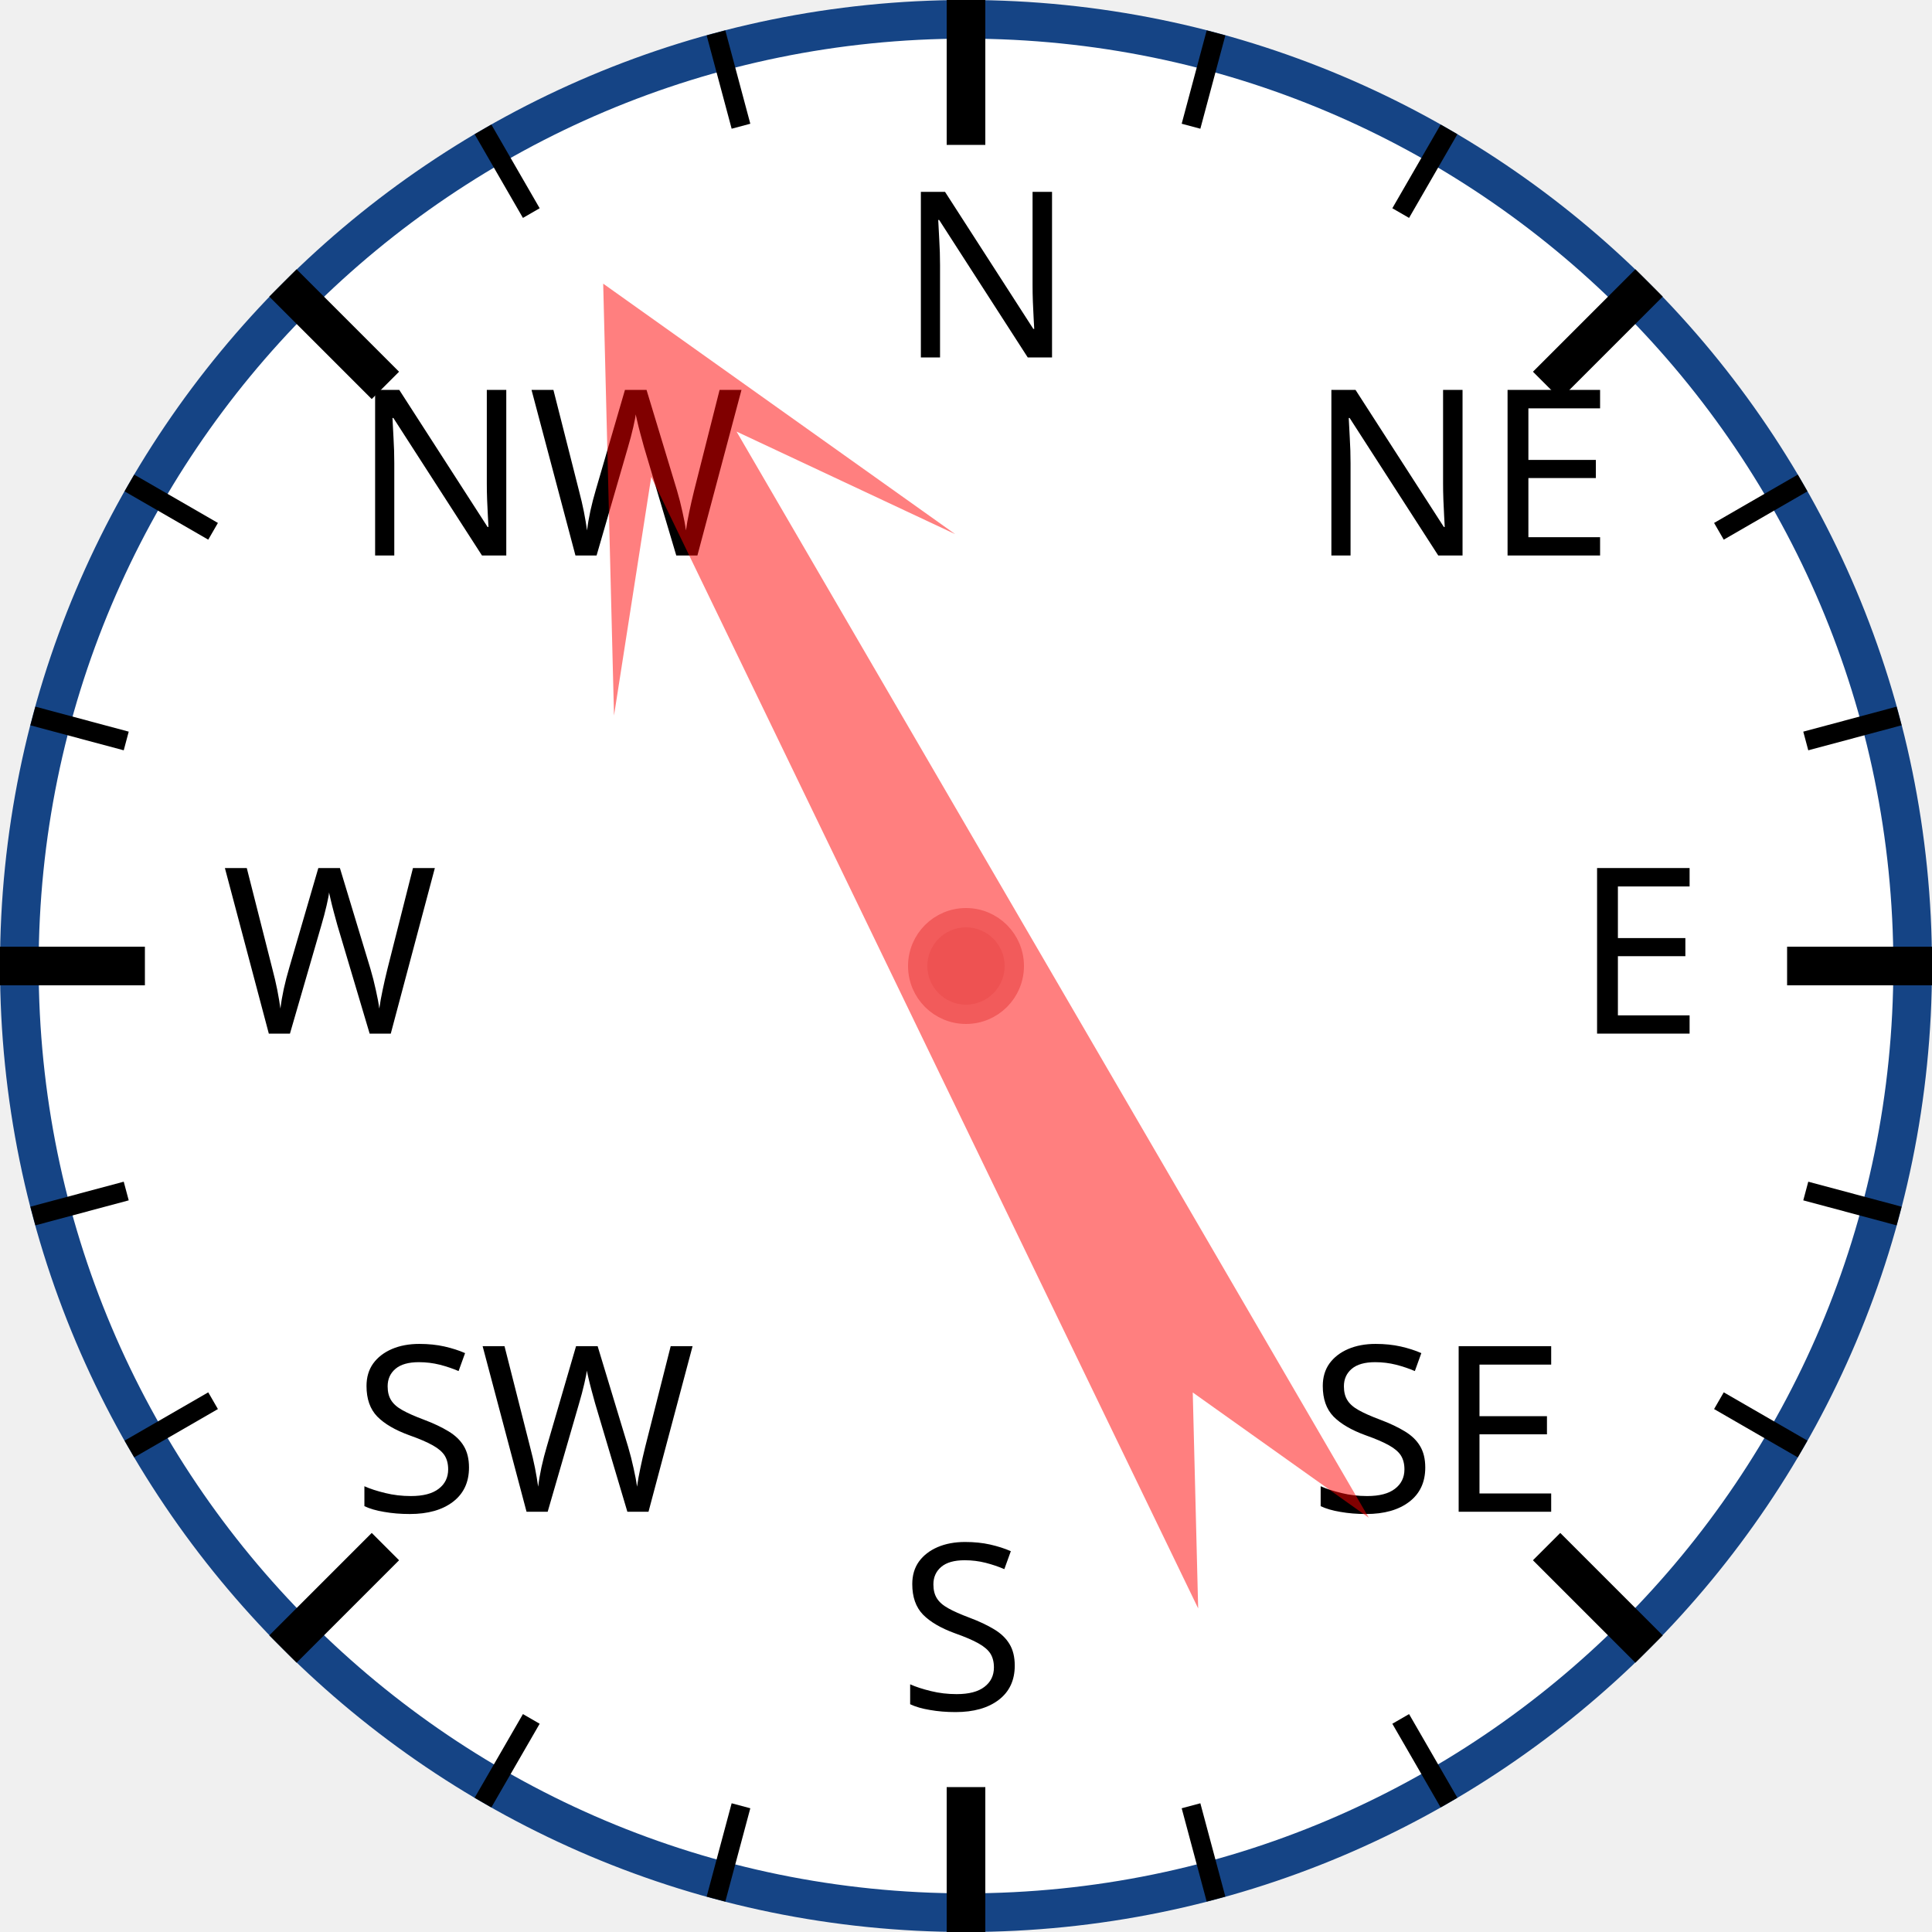
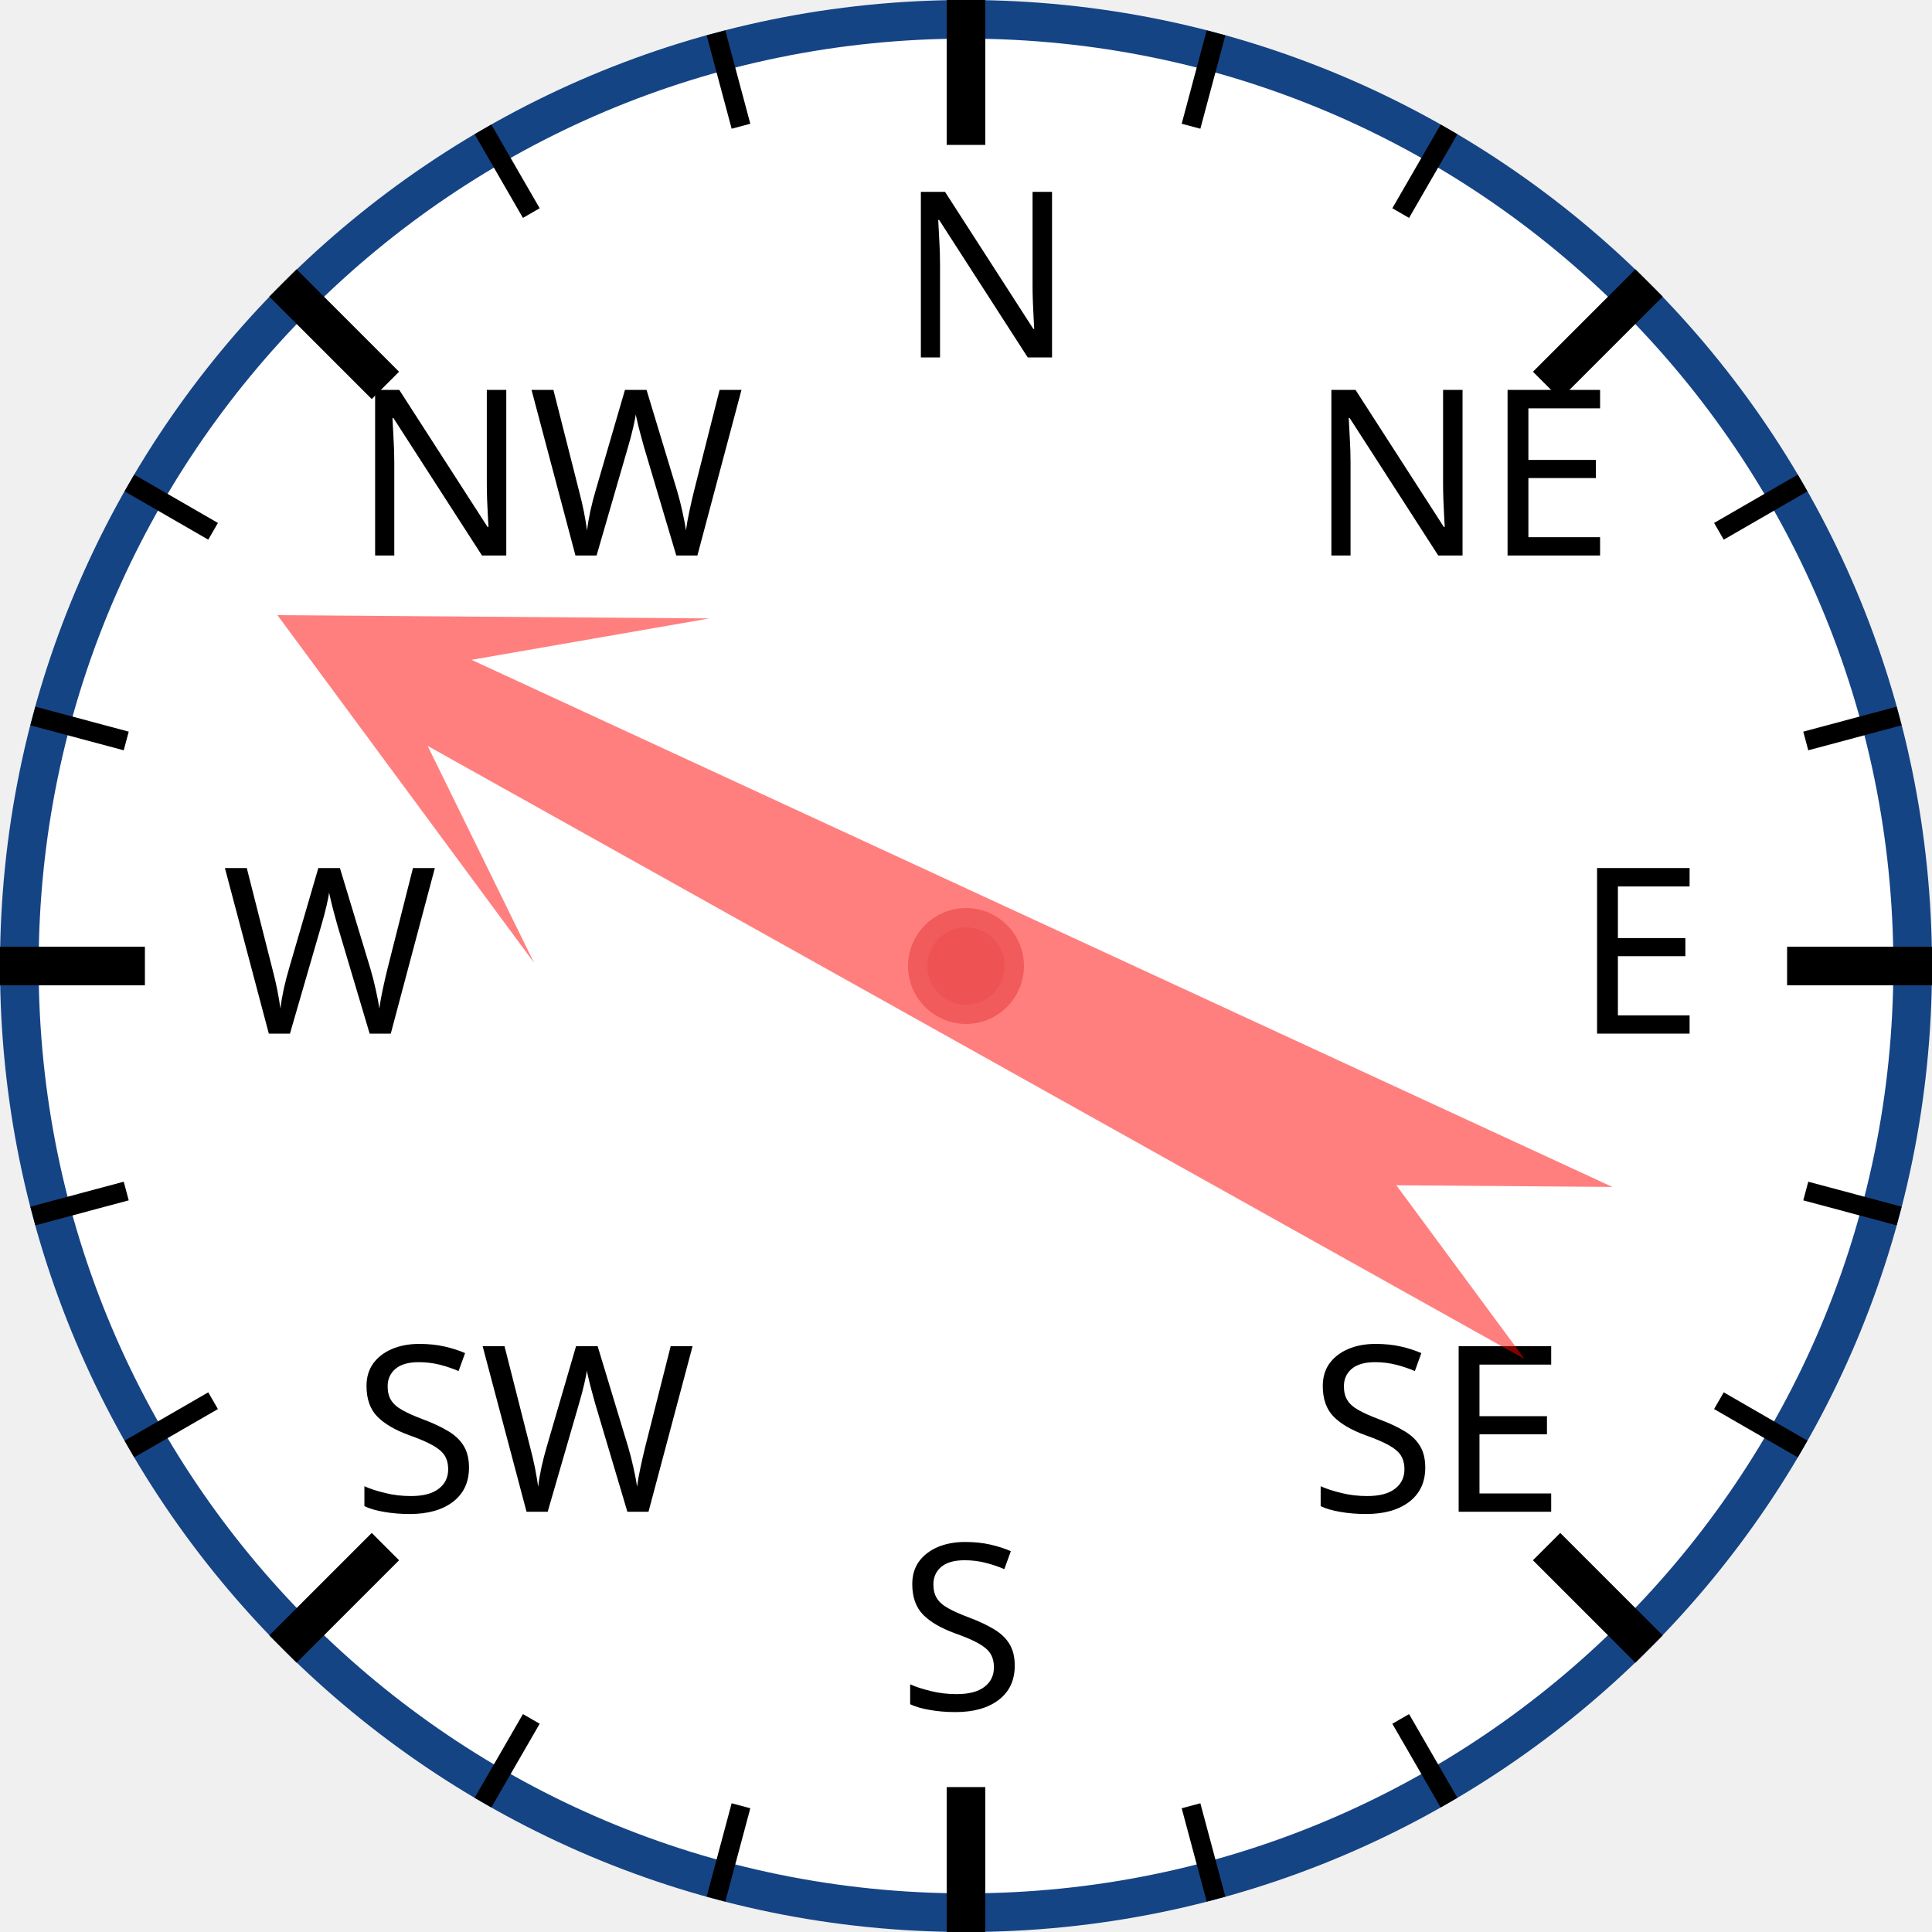
<svg xmlns="http://www.w3.org/2000/svg" width="120px" height="120px" viewBox="0 0 200 200">
  <circle cx="100" cy="100" r="98" style="fill: white; stroke: #154485; stroke-width: 4;" />
  <text x="93.0" y="37.0" style="font-family: sans-serif; font-size: 18pt;">N</text>
  <line x1="100.0" y1="0.0" x2="100.0" y2="15.0" style="stroke: black; stroke-width: 4;" />
  <line x1="74.118" y1="3.407" x2="76.706" y2="13.067" style="stroke: black; stroke-width: 2;" />
  <line x1="50" y1="13.397" x2="55" y2="22.058" style="stroke: black; stroke-width: 2;" />
  <text x="36.503" y="57.503" style="font-family: sans-serif; font-size: 18pt;">NW</text>
  <line x1="29.289" y1="29.289" x2="39.896" y2="39.896" style="stroke: black; stroke-width: 4;" />
  <line x1="13.397" y1="50" x2="22.058" y2="55" style="stroke: black; stroke-width: 2;" />
  <line x1="3.407" y1="74.118" x2="13.067" y2="76.706" style="stroke: black; stroke-width: 2;" />
  <text x="23.0" y="107.0" style="font-family: sans-serif; font-size: 18pt;">W</text>
  <line x1="0.0" y1="100.0" x2="15.0" y2="100.0" style="stroke: black; stroke-width: 4;" />
  <line x1="3.407" y1="125.882" x2="13.067" y2="123.294" style="stroke: black; stroke-width: 2;" />
  <line x1="13.397" y1="150" x2="22.058" y2="145" style="stroke: black; stroke-width: 2;" />
  <text x="36.503" y="156.497" style="font-family: sans-serif; font-size: 18pt;">SW</text>
  <line x1="29.289" y1="170.711" x2="39.896" y2="160.104" style="stroke: black; stroke-width: 4;" />
  <line x1="50" y1="186.603" x2="55" y2="177.942" style="stroke: black; stroke-width: 2;" />
  <line x1="74.118" y1="196.593" x2="76.706" y2="186.933" style="stroke: black; stroke-width: 2;" />
  <text x="93" y="177.0" style="font-family: sans-serif; font-size: 18pt;">S</text>
  <line x1="100" y1="200.0" x2="100" y2="185.0" style="stroke: black; stroke-width: 4;" />
  <line x1="125.882" y1="196.593" x2="123.294" y2="186.933" style="stroke: black; stroke-width: 2;" />
  <line x1="150.0" y1="186.603" x2="145.0" y2="177.942" style="stroke: black; stroke-width: 2;" />
  <text x="135.497" y="156.497" style="font-family: sans-serif; font-size: 18pt;">SE</text>
  <line x1="170.711" y1="170.711" x2="160.104" y2="160.104" style="stroke: black; stroke-width: 4;" />
  <line x1="186.603" y1="150" x2="177.942" y2="145" style="stroke: black; stroke-width: 2;" />
  <line x1="196.593" y1="125.882" x2="186.933" y2="123.294" style="stroke: black; stroke-width: 2;" />
  <text x="163.0" y="107" style="font-family: sans-serif; font-size: 18pt;">E</text>
  <line x1="200.0" y1="100" x2="185.0" y2="100" style="stroke: black; stroke-width: 4;" />
  <line x1="196.593" y1="74.118" x2="186.933" y2="76.706" style="stroke: black; stroke-width: 2;" />
  <line x1="186.603" y1="50" x2="177.942" y2="55" style="stroke: black; stroke-width: 2;" />
  <text x="135.497" y="57.503" style="font-family: sans-serif; font-size: 18pt;">NE</text>
  <line x1="170.711" y1="29.289" x2="160.104" y2="39.896" style="stroke: black; stroke-width: 4;" />
  <line x1="150" y1="13.397" x2="145" y2="22.058" style="stroke: black; stroke-width: 2;" />
  <line x1="125.882" y1="3.407" x2="123.294" y2="13.067" style="stroke: black; stroke-width: 2;" />
-   <polygon points="100 20 120 60 105 40 110 170 100 150 90 170 95 40 80 60" style="fill: red; fill-opacity: 0.5;" transform="rotate(332,100,100)" />
+   <polygon points="100 20 120 60 105 40 110 170 100 150 90 170 95 40 80 60" style="fill: red; fill-opacity: 0.5;" transform="rotate(297,100,100)" />
  <circle cx="100" cy="100" r="5" style="fill: #EE5252; stroke: #F25B5B; stroke-width: 2;" />
</svg>
